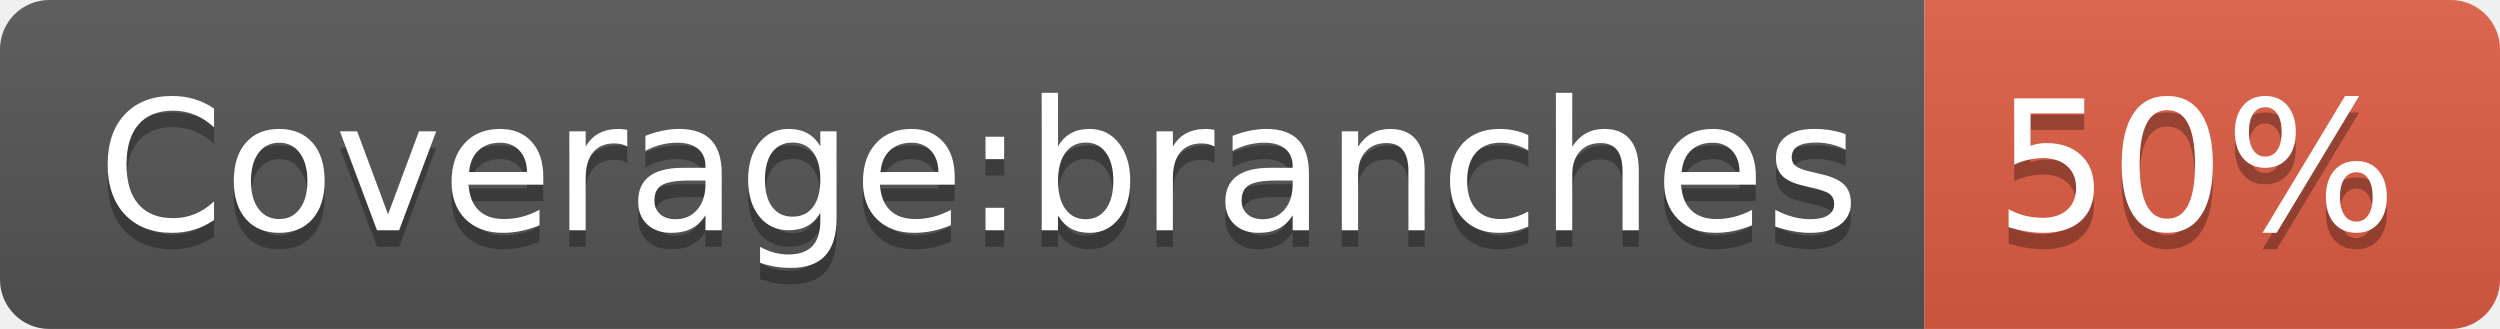
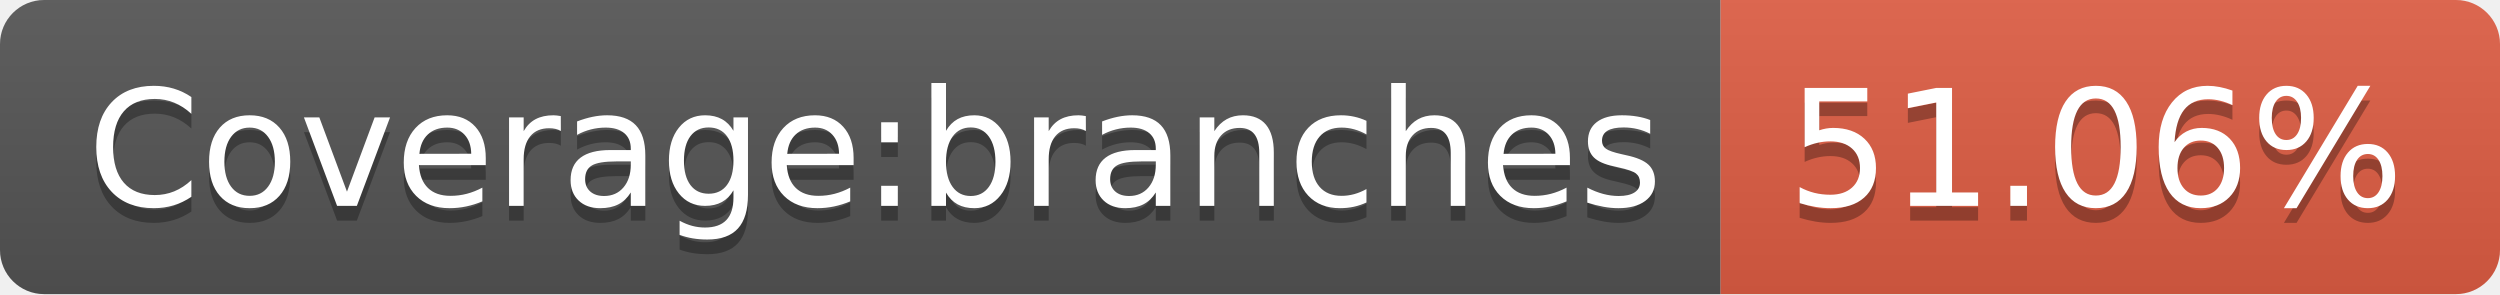
- <svg xmlns="http://www.w3.org/2000/svg" width="152" height="20" role="img" aria-label="Coverage:branches: 50%">
+ <svg xmlns="http://www.w3.org/2000/svg" width="170" height="20" role="img" aria-label="Coverage:branches: 51.06%">
  <linearGradient id="s" x2="0" y2="100%">
    <stop offset="0" stop-color="#bbb" stop-opacity=".1" />
    <stop offset="1" stop-opacity=".1" />
  </linearGradient>
  <clipPath id="r">
-     <rect width="152" height="20" rx="3" fill="#fff" />
+     <rect width="170" height="20" rx="3" fill="#fff" />
  </clipPath>
  <g clip-path="url(#r)">
    <rect width="117" height="20" fill="#555" />
-     <rect x="117" width="35" height="20" fill="#e05d44" />
-     <rect width="152" height="20" fill="url(#s)" />
+     <rect x="117" width="53" height="20" fill="#e05d44" />
+     <rect width="170" height="20" fill="url(#s)" />
  </g>
  <g fill="#fff" text-anchor="middle" font-family="Verdana,Geneva,DejaVu Sans,sans-serif" text-rendering="geometricPrecision" font-size="110">
    <text aria-hidden="true" x="595" y="150" fill="#010101" fill-opacity=".3" transform="scale(.1)" textLength="1070">Coverage:branches</text>
    <text x="595" y="140" transform="scale(.1)" fill="#fff" textLength="1070">Coverage:branches</text>
-     <text aria-hidden="true" x="1335" y="150" fill="#010101" fill-opacity=".3" transform="scale(.1)" textLength="250">50%</text>
-     <text x="1335" y="140" transform="scale(.1)" fill="#fff" textLength="250">50%</text>
+     <text aria-hidden="true" x="1425" y="150" fill="#010101" fill-opacity=".3" transform="scale(.1)" textLength="430">51.06%</text>
+     <text x="1425" y="140" transform="scale(.1)" fill="#fff" textLength="430">51.06%</text>
  </g>
</svg>
